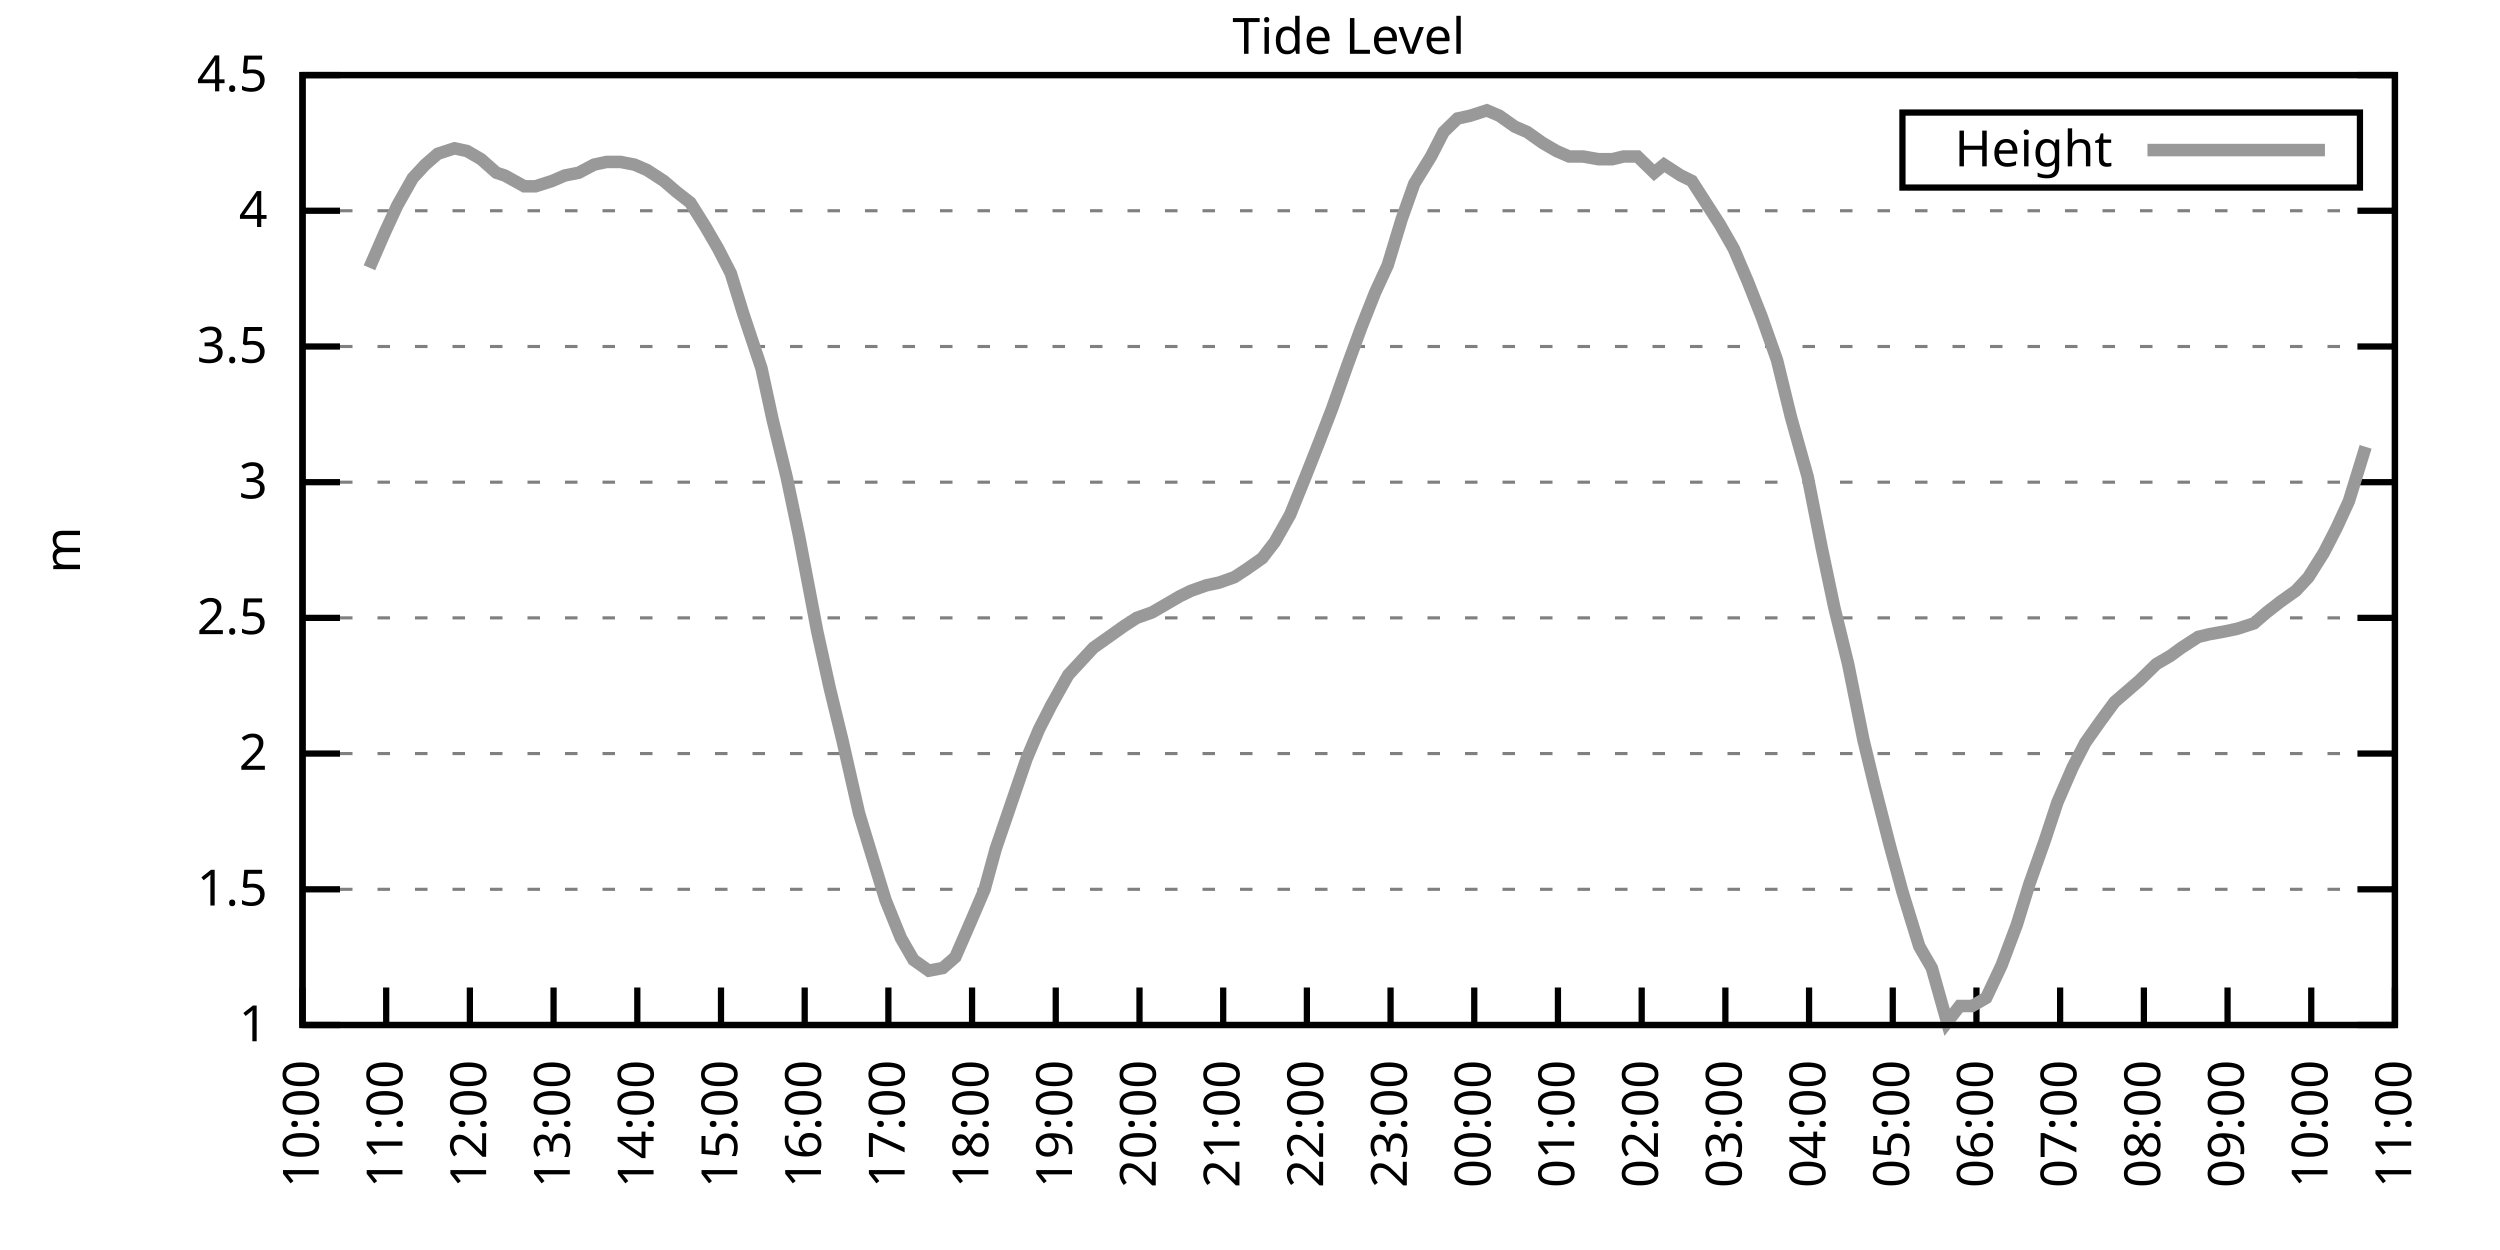
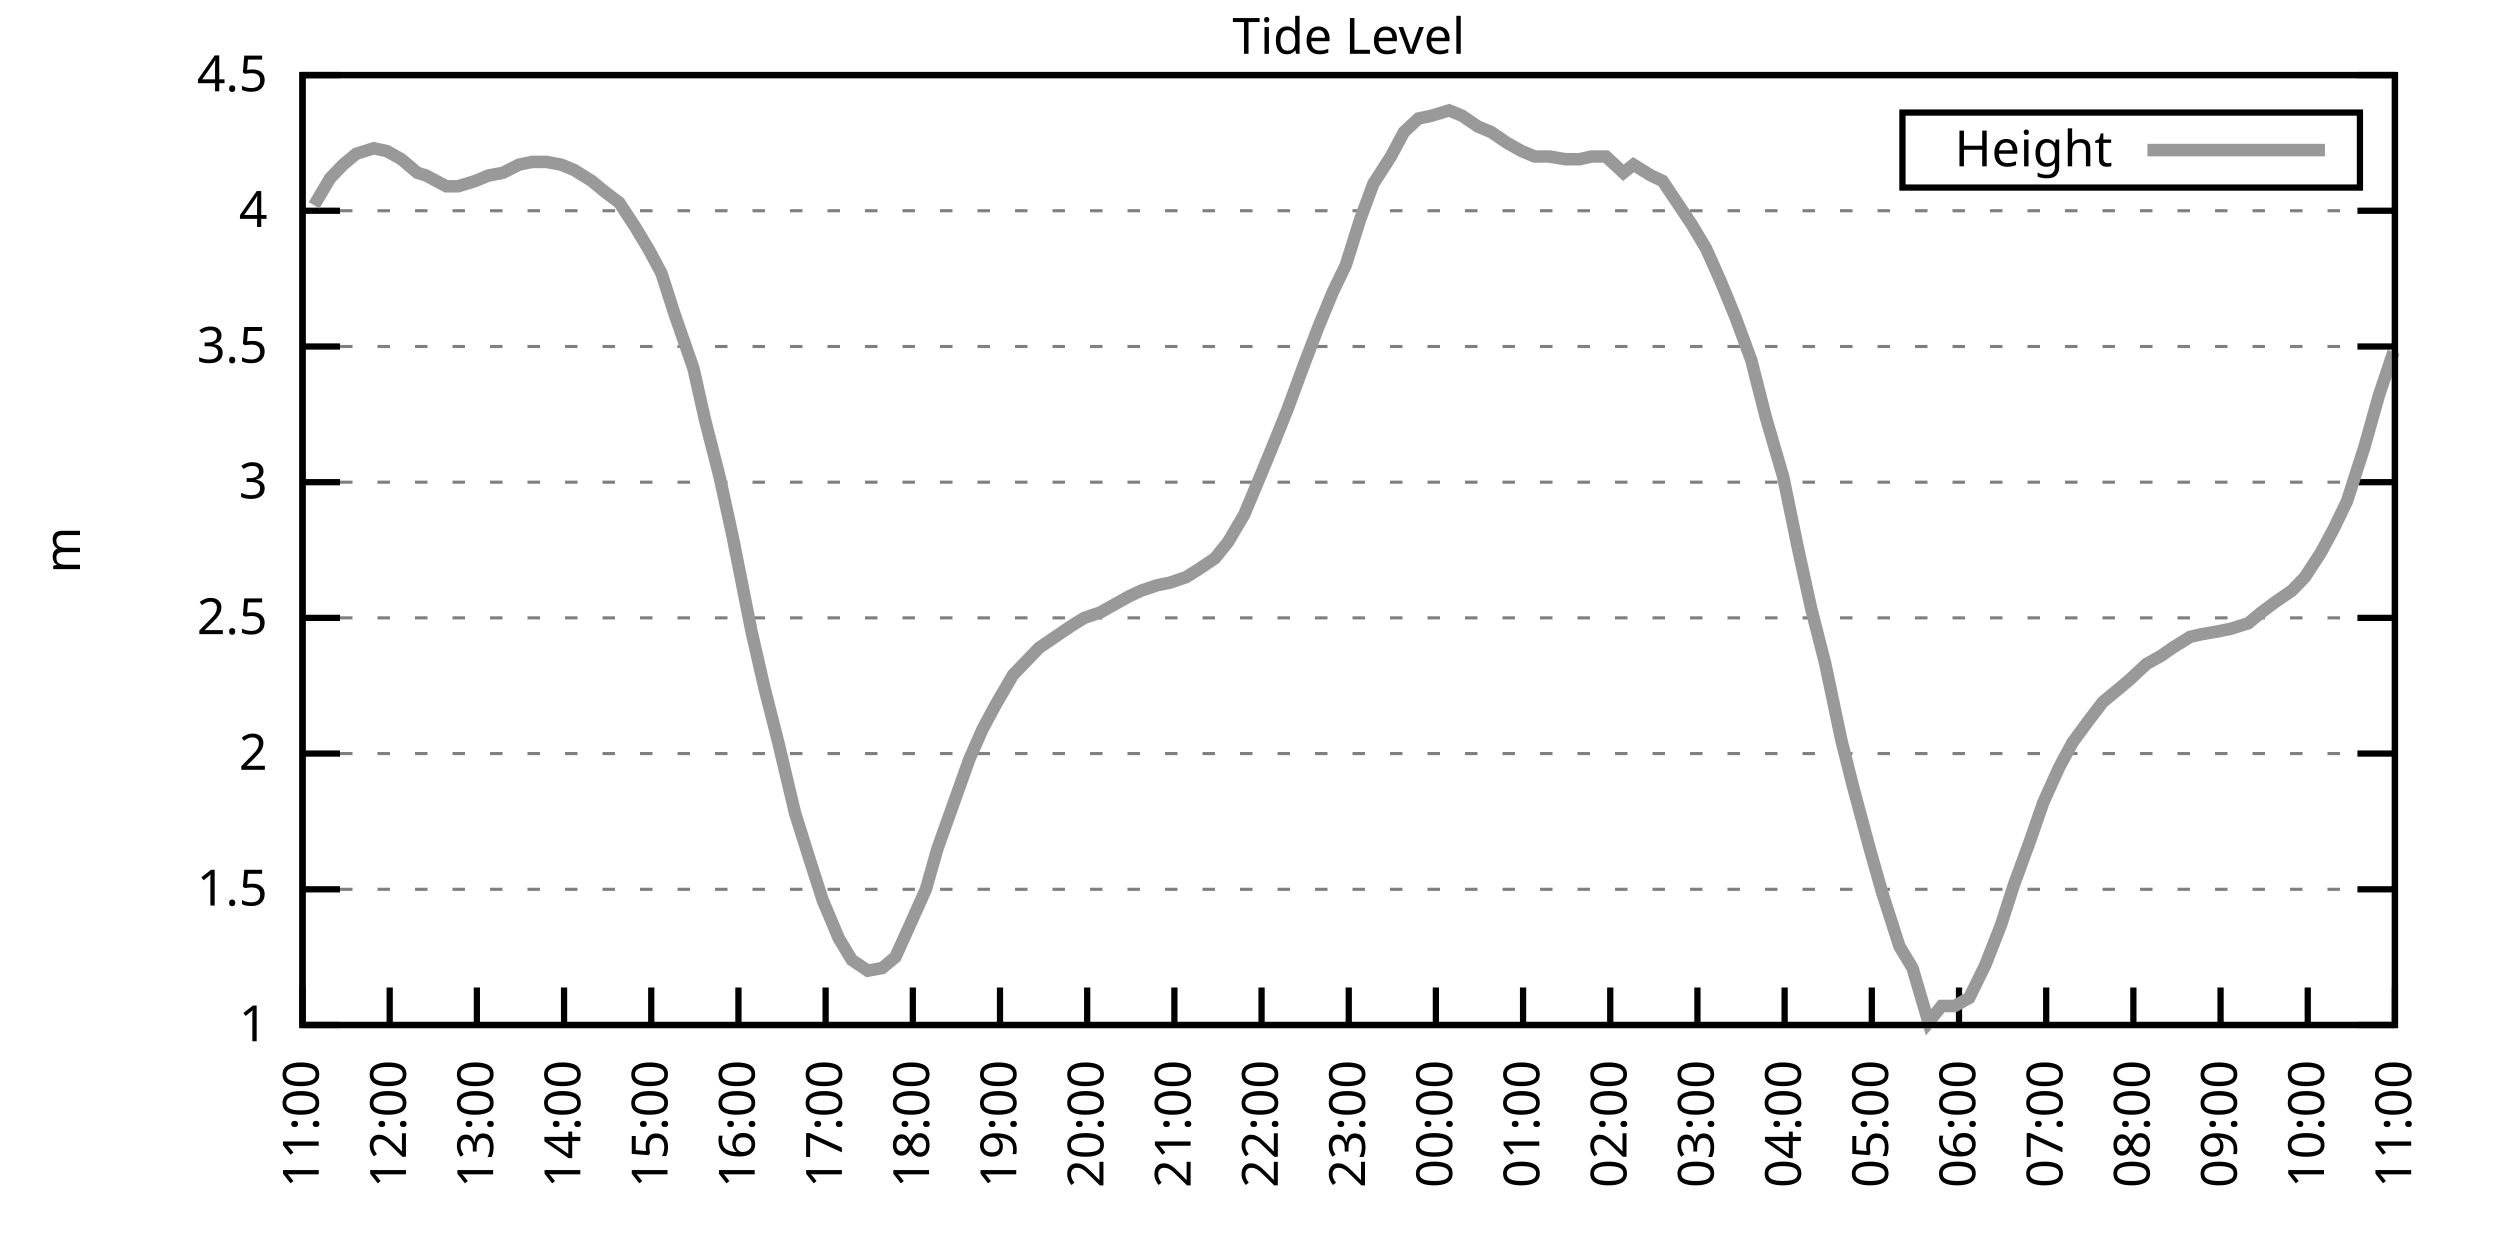
<svg xmlns="http://www.w3.org/2000/svg" xmlns:xlink="http://www.w3.org/1999/xlink" width="400" height="200" viewBox="0 0 400 200">
  <g id="gnuplot_canvas">
    <rect x="0" y="0" width="400" height="200" fill="none" />
    <defs>
      <circle id="gpDot" r="0.5" stroke-width="0.5" stroke="currentColor" />
      <path id="gpPt0" stroke-width="0.333" stroke="currentColor" d="M-1,0 h2 M0,-1 v2" />
      <path id="gpPt1" stroke-width="0.333" stroke="currentColor" d="M-1,-1 L1,1 M1,-1 L-1,1" />
      <path id="gpPt2" stroke-width="0.333" stroke="currentColor" d="M-1,0 L1,0 M0,-1 L0,1 M-1,-1 L1,1 M-1,1 L1,-1" />
      <rect id="gpPt3" stroke-width="0.333" stroke="currentColor" x="-1" y="-1" width="2" height="2" />
      <rect id="gpPt4" stroke-width="0.333" stroke="currentColor" fill="currentColor" x="-1" y="-1" width="2" height="2" />
      <circle id="gpPt5" stroke-width="0.333" stroke="currentColor" cx="0" cy="0" r="1" />
      <use xlink:href="#gpPt5" id="gpPt6" fill="currentColor" stroke="none" />
      <path id="gpPt7" stroke-width="0.333" stroke="currentColor" d="M0,-1.33 L-1.33,0.67 L1.33,0.67 z" />
      <use xlink:href="#gpPt7" id="gpPt8" fill="currentColor" stroke="none" />
      <use xlink:href="#gpPt7" id="gpPt9" stroke="currentColor" transform="rotate(180)" />
      <use xlink:href="#gpPt9" id="gpPt10" fill="currentColor" stroke="none" />
      <use xlink:href="#gpPt3" id="gpPt11" stroke="currentColor" transform="rotate(45)" />
      <use xlink:href="#gpPt11" id="gpPt12" fill="currentColor" stroke="none" />
      <path id="gpPt13" stroke-width="0.333" stroke="currentColor" d="M0,1.330 L1.265,0.411 L0.782,-1.067 L-0.782,-1.076 L-1.265,0.411 z" />
      <use xlink:href="#gpPt13" id="gpPt14" fill="currentColor" stroke="none" />
      <filter id="textbox" filterUnits="objectBoundingBox" x="0" y="0" height="1" width="1">
        <feFlood flood-color="white" flood-opacity="1" result="bgnd" />
        <feComposite in="SourceGraphic" in2="bgnd" operator="atop" />
      </filter>
      <filter id="greybox" filterUnits="objectBoundingBox" x="0" y="0" height="1" width="1">
        <feFlood flood-color="lightgrey" flood-opacity="1" result="grey" />
        <feComposite in="SourceGraphic" in2="grey" operator="atop" />
      </filter>
    </defs>
    <g fill="none" color="white" stroke="currentColor" stroke-width="1.00" stroke-linecap="butt" stroke-linejoin="miter">
</g>
    <g fill="none" color="black" stroke="currentColor" stroke-width="1.00" stroke-linecap="butt" stroke-linejoin="miter">
      <g stroke="none" shape-rendering="crispEdges">
        <polygon fill="rgb(255, 255, 255)" points="48.40,164.00 383.18,164.00 383.18,12.02 48.40,12.02 " />
      </g>
    </g>
    <g fill="none" color="black" stroke="currentColor" stroke-width="1.00" stroke-linecap="butt" stroke-linejoin="miter">
</g>
    <g fill="none" color="black" stroke="black" stroke-width="0.50" stroke-linecap="butt" stroke-linejoin="miter">
</g>
    <g fill="none" color="gray" stroke="currentColor" stroke-width="0.50" stroke-linecap="butt" stroke-linejoin="miter">
      <path stroke="gray" stroke-dasharray="2,4" class="gridline" d="M48.40,164.00 L383.19,164.00  " />
    </g>
    <g fill="none" color="gray" stroke="gray" stroke-width="1.00" stroke-linecap="butt" stroke-linejoin="miter">
</g>
    <g fill="none" color="black" stroke="currentColor" stroke-width="1.00" stroke-linecap="butt" stroke-linejoin="miter">
      <path stroke="black" d="M48.40,164.00 L54.40,164.00 M383.19,164.00 L377.19,164.00  " />
      <g transform="translate(42.80,166.60)" stroke="none" fill="black" font-family="Sans" font-size="8.00" text-anchor="end">
        <text>
          <tspan font-family="Sans"> 1</tspan>
        </text>
      </g>
    </g>
    <g fill="none" color="black" stroke="currentColor" stroke-width="1.00" stroke-linecap="butt" stroke-linejoin="miter">
</g>
    <g fill="none" color="black" stroke="black" stroke-width="0.50" stroke-linecap="butt" stroke-linejoin="miter">
</g>
    <g fill="none" color="gray" stroke="currentColor" stroke-width="0.50" stroke-linecap="butt" stroke-linejoin="miter">
      <path stroke="gray" stroke-dasharray="2,4" class="gridline" d="M48.40,142.29 L383.19,142.29  " />
    </g>
    <g fill="none" color="gray" stroke="gray" stroke-width="1.00" stroke-linecap="butt" stroke-linejoin="miter">
</g>
    <g fill="none" color="black" stroke="currentColor" stroke-width="1.00" stroke-linecap="butt" stroke-linejoin="miter">
      <path stroke="black" d="M48.40,142.29 L54.40,142.29 M383.19,142.29 L377.19,142.29  " />
      <g transform="translate(42.80,144.89)" stroke="none" fill="black" font-family="Sans" font-size="8.00" text-anchor="end">
        <text>
          <tspan font-family="Sans"> 1.5</tspan>
        </text>
      </g>
    </g>
    <g fill="none" color="black" stroke="currentColor" stroke-width="1.00" stroke-linecap="butt" stroke-linejoin="miter">
</g>
    <g fill="none" color="black" stroke="black" stroke-width="0.50" stroke-linecap="butt" stroke-linejoin="miter">
</g>
    <g fill="none" color="gray" stroke="currentColor" stroke-width="0.50" stroke-linecap="butt" stroke-linejoin="miter">
      <path stroke="gray" stroke-dasharray="2,4" class="gridline" d="M48.40,120.57 L383.19,120.57  " />
    </g>
    <g fill="none" color="gray" stroke="gray" stroke-width="1.00" stroke-linecap="butt" stroke-linejoin="miter">
</g>
    <g fill="none" color="black" stroke="currentColor" stroke-width="1.00" stroke-linecap="butt" stroke-linejoin="miter">
      <path stroke="black" d="M48.40,120.57 L54.40,120.57 M383.19,120.57 L377.19,120.57  " />
      <g transform="translate(42.80,123.17)" stroke="none" fill="black" font-family="Sans" font-size="8.00" text-anchor="end">
        <text>
          <tspan font-family="Sans"> 2</tspan>
        </text>
      </g>
    </g>
    <g fill="none" color="black" stroke="currentColor" stroke-width="1.00" stroke-linecap="butt" stroke-linejoin="miter">
</g>
    <g fill="none" color="black" stroke="black" stroke-width="0.50" stroke-linecap="butt" stroke-linejoin="miter">
</g>
    <g fill="none" color="gray" stroke="currentColor" stroke-width="0.50" stroke-linecap="butt" stroke-linejoin="miter">
      <path stroke="gray" stroke-dasharray="2,4" class="gridline" d="M48.40,98.86 L383.19,98.86  " />
    </g>
    <g fill="none" color="gray" stroke="gray" stroke-width="1.00" stroke-linecap="butt" stroke-linejoin="miter">
</g>
    <g fill="none" color="black" stroke="currentColor" stroke-width="1.00" stroke-linecap="butt" stroke-linejoin="miter">
      <path stroke="black" d="M48.40,98.86 L54.40,98.86 M383.19,98.86 L377.19,98.86  " />
      <g transform="translate(42.80,101.46)" stroke="none" fill="black" font-family="Sans" font-size="8.00" text-anchor="end">
        <text>
          <tspan font-family="Sans"> 2.5</tspan>
        </text>
      </g>
    </g>
    <g fill="none" color="black" stroke="currentColor" stroke-width="1.00" stroke-linecap="butt" stroke-linejoin="miter">
</g>
    <g fill="none" color="black" stroke="black" stroke-width="0.50" stroke-linecap="butt" stroke-linejoin="miter">
</g>
    <g fill="none" color="gray" stroke="currentColor" stroke-width="0.50" stroke-linecap="butt" stroke-linejoin="miter">
      <path stroke="gray" stroke-dasharray="2,4" class="gridline" d="M48.40,77.15 L383.19,77.15  " />
    </g>
    <g fill="none" color="gray" stroke="gray" stroke-width="1.00" stroke-linecap="butt" stroke-linejoin="miter">
</g>
    <g fill="none" color="black" stroke="currentColor" stroke-width="1.00" stroke-linecap="butt" stroke-linejoin="miter">
      <path stroke="black" d="M48.40,77.15 L54.40,77.15 M383.19,77.15 L377.19,77.15  " />
      <g transform="translate(42.80,79.75)" stroke="none" fill="black" font-family="Sans" font-size="8.00" text-anchor="end">
        <text>
          <tspan font-family="Sans"> 3</tspan>
        </text>
      </g>
    </g>
    <g fill="none" color="black" stroke="currentColor" stroke-width="1.00" stroke-linecap="butt" stroke-linejoin="miter">
</g>
    <g fill="none" color="black" stroke="black" stroke-width="0.50" stroke-linecap="butt" stroke-linejoin="miter">
</g>
    <g fill="none" color="gray" stroke="currentColor" stroke-width="0.50" stroke-linecap="butt" stroke-linejoin="miter">
      <path stroke="gray" stroke-dasharray="2,4" class="gridline" d="M48.40,55.44 L383.19,55.44  " />
    </g>
    <g fill="none" color="gray" stroke="gray" stroke-width="1.00" stroke-linecap="butt" stroke-linejoin="miter">
</g>
    <g fill="none" color="black" stroke="currentColor" stroke-width="1.00" stroke-linecap="butt" stroke-linejoin="miter">
      <path stroke="black" d="M48.40,55.44 L54.40,55.44 M383.19,55.44 L377.19,55.44  " />
      <g transform="translate(42.80,58.04)" stroke="none" fill="black" font-family="Sans" font-size="8.00" text-anchor="end">
        <text>
          <tspan font-family="Sans"> 3.5</tspan>
        </text>
      </g>
    </g>
    <g fill="none" color="black" stroke="currentColor" stroke-width="1.00" stroke-linecap="butt" stroke-linejoin="miter">
</g>
    <g fill="none" color="black" stroke="black" stroke-width="0.50" stroke-linecap="butt" stroke-linejoin="miter">
</g>
    <g fill="none" color="gray" stroke="currentColor" stroke-width="0.50" stroke-linecap="butt" stroke-linejoin="miter">
      <path stroke="gray" stroke-dasharray="2,4" class="gridline" d="M48.40,33.72 L383.19,33.72  " />
    </g>
    <g fill="none" color="gray" stroke="gray" stroke-width="1.00" stroke-linecap="butt" stroke-linejoin="miter">
</g>
    <g fill="none" color="black" stroke="currentColor" stroke-width="1.00" stroke-linecap="butt" stroke-linejoin="miter">
      <path stroke="black" d="M48.40,33.72 L54.40,33.72 M383.19,33.72 L377.19,33.72  " />
      <g transform="translate(42.80,36.32)" stroke="none" fill="black" font-family="Sans" font-size="8.00" text-anchor="end">
        <text>
          <tspan font-family="Sans"> 4</tspan>
        </text>
      </g>
    </g>
    <g fill="none" color="black" stroke="currentColor" stroke-width="1.00" stroke-linecap="butt" stroke-linejoin="miter">
</g>
    <g fill="none" color="black" stroke="black" stroke-width="0.50" stroke-linecap="butt" stroke-linejoin="miter">
</g>
    <g fill="none" color="gray" stroke="currentColor" stroke-width="0.50" stroke-linecap="butt" stroke-linejoin="miter">
      <path stroke="gray" stroke-dasharray="2,4" class="gridline" d="M48.40,12.01 L383.19,12.01  " />
    </g>
    <g fill="none" color="gray" stroke="gray" stroke-width="1.00" stroke-linecap="butt" stroke-linejoin="miter">
</g>
    <g fill="none" color="black" stroke="currentColor" stroke-width="1.00" stroke-linecap="butt" stroke-linejoin="miter">
      <path stroke="black" d="M48.40,12.01 L54.40,12.01 M383.19,12.01 L377.19,12.01  " />
      <g transform="translate(42.80,14.61)" stroke="none" fill="black" font-family="Sans" font-size="8.00" text-anchor="end">
        <text>
          <tspan font-family="Sans"> 4.5</tspan>
        </text>
      </g>
    </g>
    <g fill="none" color="black" stroke="currentColor" stroke-width="1.00" stroke-linecap="butt" stroke-linejoin="miter">
      <path stroke="black" d="M48.40,164.00 L48.40,158.00  " />
      <g transform="translate(51.00,169.60) rotate(270.00)" stroke="none" fill="black" font-family="Sans" font-size="8.00" text-anchor="end">
        <text>
-           <tspan font-family="Sans">10:00</tspan>
-         </text>
-       </g>
-     </g>
-     <g fill="none" color="black" stroke="currentColor" stroke-width="1.00" stroke-linecap="butt" stroke-linejoin="miter">
-       <path stroke="black" d="M61.79,164.00 L61.79,158.00  " />
-       <g transform="translate(64.39,169.60) rotate(270.00)" stroke="none" fill="black" font-family="Sans" font-size="8.00" text-anchor="end">
-         <text>
          <tspan font-family="Sans">11:00</tspan>
        </text>
      </g>
    </g>
    <g fill="none" color="black" stroke="currentColor" stroke-width="1.00" stroke-linecap="butt" stroke-linejoin="miter">
-       <path stroke="black" d="M75.18,164.00 L75.18,158.00  " />
-       <g transform="translate(77.78,169.60) rotate(270.00)" stroke="none" fill="black" font-family="Sans" font-size="8.00" text-anchor="end">
+       <path stroke="black" d="M62.35,164.00 L62.35,158.00  " />
+       <g transform="translate(64.95,169.60) rotate(270.00)" stroke="none" fill="black" font-family="Sans" font-size="8.00" text-anchor="end">
        <text>
          <tspan font-family="Sans">12:00</tspan>
        </text>
      </g>
    </g>
    <g fill="none" color="black" stroke="currentColor" stroke-width="1.00" stroke-linecap="butt" stroke-linejoin="miter">
-       <path stroke="black" d="M88.57,164.00 L88.57,158.00  " />
-       <g transform="translate(91.17,169.60) rotate(270.00)" stroke="none" fill="black" font-family="Sans" font-size="8.00" text-anchor="end">
+       <path stroke="black" d="M76.30,164.00 L76.30,158.00  " />
+       <g transform="translate(78.90,169.60) rotate(270.00)" stroke="none" fill="black" font-family="Sans" font-size="8.00" text-anchor="end">
        <text>
          <tspan font-family="Sans">13:00</tspan>
        </text>
      </g>
    </g>
    <g fill="none" color="black" stroke="currentColor" stroke-width="1.00" stroke-linecap="butt" stroke-linejoin="miter">
-       <path stroke="black" d="M101.97,164.00 L101.97,158.00  " />
-       <g transform="translate(104.57,169.60) rotate(270.00)" stroke="none" fill="black" font-family="Sans" font-size="8.00" text-anchor="end">
+       <path stroke="black" d="M90.25,164.00 L90.25,158.00  " />
+       <g transform="translate(92.85,169.60) rotate(270.00)" stroke="none" fill="black" font-family="Sans" font-size="8.00" text-anchor="end">
        <text>
          <tspan font-family="Sans">14:00</tspan>
        </text>
      </g>
    </g>
    <g fill="none" color="black" stroke="currentColor" stroke-width="1.00" stroke-linecap="butt" stroke-linejoin="miter">
-       <path stroke="black" d="M115.36,164.00 L115.36,158.00  " />
-       <g transform="translate(117.96,169.60) rotate(270.00)" stroke="none" fill="black" font-family="Sans" font-size="8.00" text-anchor="end">
+       <path stroke="black" d="M104.20,164.00 L104.20,158.00  " />
+       <g transform="translate(106.80,169.60) rotate(270.00)" stroke="none" fill="black" font-family="Sans" font-size="8.00" text-anchor="end">
        <text>
          <tspan font-family="Sans">15:00</tspan>
        </text>
      </g>
    </g>
    <g fill="none" color="black" stroke="currentColor" stroke-width="1.00" stroke-linecap="butt" stroke-linejoin="miter">
-       <path stroke="black" d="M128.75,164.00 L128.75,158.00  " />
-       <g transform="translate(131.35,169.60) rotate(270.00)" stroke="none" fill="black" font-family="Sans" font-size="8.00" text-anchor="end">
+       <path stroke="black" d="M118.15,164.00 L118.15,158.00  " />
+       <g transform="translate(120.75,169.60) rotate(270.00)" stroke="none" fill="black" font-family="Sans" font-size="8.00" text-anchor="end">
        <text>
          <tspan font-family="Sans">16:00</tspan>
        </text>
      </g>
    </g>
    <g fill="none" color="black" stroke="currentColor" stroke-width="1.00" stroke-linecap="butt" stroke-linejoin="miter">
-       <path stroke="black" d="M142.14,164.00 L142.14,158.00  " />
-       <g transform="translate(144.74,169.60) rotate(270.00)" stroke="none" fill="black" font-family="Sans" font-size="8.00" text-anchor="end">
+       <path stroke="black" d="M132.10,164.00 L132.10,158.00  " />
+       <g transform="translate(134.70,169.60) rotate(270.00)" stroke="none" fill="black" font-family="Sans" font-size="8.00" text-anchor="end">
        <text>
          <tspan font-family="Sans">17:00</tspan>
        </text>
      </g>
    </g>
    <g fill="none" color="black" stroke="currentColor" stroke-width="1.00" stroke-linecap="butt" stroke-linejoin="miter">
-       <path stroke="black" d="M155.53,164.00 L155.53,158.00  " />
-       <g transform="translate(158.13,169.60) rotate(270.00)" stroke="none" fill="black" font-family="Sans" font-size="8.00" text-anchor="end">
+       <path stroke="black" d="M146.05,164.00 L146.05,158.00  " />
+       <g transform="translate(148.65,169.60) rotate(270.00)" stroke="none" fill="black" font-family="Sans" font-size="8.00" text-anchor="end">
        <text>
          <tspan font-family="Sans">18:00</tspan>
        </text>
      </g>
    </g>
    <g fill="none" color="black" stroke="currentColor" stroke-width="1.00" stroke-linecap="butt" stroke-linejoin="miter">
-       <path stroke="black" d="M168.92,164.00 L168.92,158.00  " />
-       <g transform="translate(171.52,169.60) rotate(270.00)" stroke="none" fill="black" font-family="Sans" font-size="8.00" text-anchor="end">
+       <path stroke="black" d="M160.00,164.00 L160.00,158.00  " />
+       <g transform="translate(162.60,169.60) rotate(270.00)" stroke="none" fill="black" font-family="Sans" font-size="8.00" text-anchor="end">
        <text>
          <tspan font-family="Sans">19:00</tspan>
        </text>
      </g>
    </g>
    <g fill="none" color="black" stroke="currentColor" stroke-width="1.00" stroke-linecap="butt" stroke-linejoin="miter">
-       <path stroke="black" d="M182.32,164.00 L182.32,158.00  " />
-       <g transform="translate(184.92,169.60) rotate(270.00)" stroke="none" fill="black" font-family="Sans" font-size="8.00" text-anchor="end">
+       <path stroke="black" d="M173.95,164.00 L173.95,158.00  " />
+       <g transform="translate(176.55,169.60) rotate(270.00)" stroke="none" fill="black" font-family="Sans" font-size="8.00" text-anchor="end">
        <text>
          <tspan font-family="Sans">20:00</tspan>
        </text>
      </g>
    </g>
    <g fill="none" color="black" stroke="currentColor" stroke-width="1.00" stroke-linecap="butt" stroke-linejoin="miter">
-       <path stroke="black" d="M195.71,164.00 L195.71,158.00  " />
-       <g transform="translate(198.31,169.60) rotate(270.00)" stroke="none" fill="black" font-family="Sans" font-size="8.00" text-anchor="end">
+       <path stroke="black" d="M187.90,164.00 L187.90,158.00  " />
+       <g transform="translate(190.50,169.60) rotate(270.00)" stroke="none" fill="black" font-family="Sans" font-size="8.00" text-anchor="end">
        <text>
          <tspan font-family="Sans">21:00</tspan>
        </text>
      </g>
    </g>
    <g fill="none" color="black" stroke="currentColor" stroke-width="1.00" stroke-linecap="butt" stroke-linejoin="miter">
-       <path stroke="black" d="M209.10,164.00 L209.10,158.00  " />
-       <g transform="translate(211.70,169.60) rotate(270.00)" stroke="none" fill="black" font-family="Sans" font-size="8.00" text-anchor="end">
+       <path stroke="black" d="M201.85,164.00 L201.85,158.00  " />
+       <g transform="translate(204.45,169.60) rotate(270.00)" stroke="none" fill="black" font-family="Sans" font-size="8.00" text-anchor="end">
        <text>
          <tspan font-family="Sans">22:00</tspan>
        </text>
      </g>
    </g>
    <g fill="none" color="black" stroke="currentColor" stroke-width="1.00" stroke-linecap="butt" stroke-linejoin="miter">
-       <path stroke="black" d="M222.49,164.00 L222.49,158.00  " />
-       <g transform="translate(225.09,169.60) rotate(270.00)" stroke="none" fill="black" font-family="Sans" font-size="8.00" text-anchor="end">
+       <path stroke="black" d="M215.80,164.00 L215.80,158.00  " />
+       <g transform="translate(218.40,169.60) rotate(270.00)" stroke="none" fill="black" font-family="Sans" font-size="8.00" text-anchor="end">
        <text>
          <tspan font-family="Sans">23:00</tspan>
        </text>
      </g>
    </g>
    <g fill="none" color="black" stroke="currentColor" stroke-width="1.00" stroke-linecap="butt" stroke-linejoin="miter">
-       <path stroke="black" d="M235.88,164.00 L235.88,158.00  " />
-       <g transform="translate(238.48,169.60) rotate(270.00)" stroke="none" fill="black" font-family="Sans" font-size="8.00" text-anchor="end">
+       <path stroke="black" d="M229.74,164.00 L229.74,158.00  " />
+       <g transform="translate(232.34,169.60) rotate(270.00)" stroke="none" fill="black" font-family="Sans" font-size="8.00" text-anchor="end">
        <text>
          <tspan font-family="Sans">00:00</tspan>
        </text>
      </g>
    </g>
    <g fill="none" color="black" stroke="currentColor" stroke-width="1.00" stroke-linecap="butt" stroke-linejoin="miter">
-       <path stroke="black" d="M249.27,164.00 L249.27,158.00  " />
-       <g transform="translate(251.87,169.60) rotate(270.00)" stroke="none" fill="black" font-family="Sans" font-size="8.00" text-anchor="end">
+       <path stroke="black" d="M243.69,164.00 L243.69,158.00  " />
+       <g transform="translate(246.29,169.60) rotate(270.00)" stroke="none" fill="black" font-family="Sans" font-size="8.00" text-anchor="end">
        <text>
          <tspan font-family="Sans">01:00</tspan>
        </text>
      </g>
    </g>
    <g fill="none" color="black" stroke="currentColor" stroke-width="1.00" stroke-linecap="butt" stroke-linejoin="miter">
-       <path stroke="black" d="M262.67,164.00 L262.67,158.00  " />
-       <g transform="translate(265.27,169.60) rotate(270.00)" stroke="none" fill="black" font-family="Sans" font-size="8.00" text-anchor="end">
+       <path stroke="black" d="M257.64,164.00 L257.64,158.00  " />
+       <g transform="translate(260.24,169.60) rotate(270.00)" stroke="none" fill="black" font-family="Sans" font-size="8.00" text-anchor="end">
        <text>
          <tspan font-family="Sans">02:00</tspan>
        </text>
      </g>
    </g>
    <g fill="none" color="black" stroke="currentColor" stroke-width="1.00" stroke-linecap="butt" stroke-linejoin="miter">
-       <path stroke="black" d="M276.06,164.00 L276.06,158.00  " />
-       <g transform="translate(278.66,169.60) rotate(270.00)" stroke="none" fill="black" font-family="Sans" font-size="8.00" text-anchor="end">
+       <path stroke="black" d="M271.59,164.00 L271.59,158.00  " />
+       <g transform="translate(274.19,169.60) rotate(270.00)" stroke="none" fill="black" font-family="Sans" font-size="8.00" text-anchor="end">
        <text>
          <tspan font-family="Sans">03:00</tspan>
        </text>
      </g>
    </g>
    <g fill="none" color="black" stroke="currentColor" stroke-width="1.00" stroke-linecap="butt" stroke-linejoin="miter">
-       <path stroke="black" d="M289.45,164.00 L289.45,158.00  " />
-       <g transform="translate(292.05,169.60) rotate(270.00)" stroke="none" fill="black" font-family="Sans" font-size="8.00" text-anchor="end">
+       <path stroke="black" d="M285.54,164.00 L285.54,158.00  " />
+       <g transform="translate(288.14,169.60) rotate(270.00)" stroke="none" fill="black" font-family="Sans" font-size="8.00" text-anchor="end">
        <text>
          <tspan font-family="Sans">04:00</tspan>
        </text>
      </g>
    </g>
    <g fill="none" color="black" stroke="currentColor" stroke-width="1.00" stroke-linecap="butt" stroke-linejoin="miter">
-       <path stroke="black" d="M302.84,164.00 L302.84,158.00  " />
-       <g transform="translate(305.44,169.60) rotate(270.00)" stroke="none" fill="black" font-family="Sans" font-size="8.00" text-anchor="end">
+       <path stroke="black" d="M299.49,164.00 L299.49,158.00  " />
+       <g transform="translate(302.09,169.60) rotate(270.00)" stroke="none" fill="black" font-family="Sans" font-size="8.00" text-anchor="end">
        <text>
          <tspan font-family="Sans">05:00</tspan>
        </text>
      </g>
    </g>
    <g fill="none" color="black" stroke="currentColor" stroke-width="1.00" stroke-linecap="butt" stroke-linejoin="miter">
-       <path stroke="black" d="M316.23,164.00 L316.23,158.00  " />
-       <g transform="translate(318.83,169.60) rotate(270.00)" stroke="none" fill="black" font-family="Sans" font-size="8.00" text-anchor="end">
+       <path stroke="black" d="M313.44,164.00 L313.44,158.00  " />
+       <g transform="translate(316.04,169.60) rotate(270.00)" stroke="none" fill="black" font-family="Sans" font-size="8.00" text-anchor="end">
        <text>
          <tspan font-family="Sans">06:00</tspan>
        </text>
      </g>
    </g>
    <g fill="none" color="black" stroke="currentColor" stroke-width="1.00" stroke-linecap="butt" stroke-linejoin="miter">
-       <path stroke="black" d="M329.62,164.00 L329.62,158.00  " />
-       <g transform="translate(332.22,169.60) rotate(270.00)" stroke="none" fill="black" font-family="Sans" font-size="8.00" text-anchor="end">
+       <path stroke="black" d="M327.39,164.00 L327.39,158.00  " />
+       <g transform="translate(329.99,169.60) rotate(270.00)" stroke="none" fill="black" font-family="Sans" font-size="8.00" text-anchor="end">
        <text>
          <tspan font-family="Sans">07:00</tspan>
        </text>
      </g>
    </g>
    <g fill="none" color="black" stroke="currentColor" stroke-width="1.00" stroke-linecap="butt" stroke-linejoin="miter">
-       <path stroke="black" d="M343.02,164.00 L343.02,158.00  " />
-       <g transform="translate(345.62,169.60) rotate(270.00)" stroke="none" fill="black" font-family="Sans" font-size="8.00" text-anchor="end">
+       <path stroke="black" d="M341.34,164.00 L341.34,158.00  " />
+       <g transform="translate(343.94,169.60) rotate(270.00)" stroke="none" fill="black" font-family="Sans" font-size="8.00" text-anchor="end">
        <text>
          <tspan font-family="Sans">08:00</tspan>
        </text>
      </g>
    </g>
    <g fill="none" color="black" stroke="currentColor" stroke-width="1.00" stroke-linecap="butt" stroke-linejoin="miter">
-       <path stroke="black" d="M356.41,164.00 L356.41,158.00  " />
-       <g transform="translate(359.01,169.60) rotate(270.00)" stroke="none" fill="black" font-family="Sans" font-size="8.00" text-anchor="end">
+       <path stroke="black" d="M355.29,164.00 L355.29,158.00  " />
+       <g transform="translate(357.89,169.60) rotate(270.00)" stroke="none" fill="black" font-family="Sans" font-size="8.00" text-anchor="end">
        <text>
          <tspan font-family="Sans">09:00</tspan>
        </text>
      </g>
    </g>
    <g fill="none" color="black" stroke="currentColor" stroke-width="1.00" stroke-linecap="butt" stroke-linejoin="miter">
-       <path stroke="black" d="M369.80,164.00 L369.80,158.00  " />
-       <g transform="translate(372.40,169.60) rotate(270.00)" stroke="none" fill="black" font-family="Sans" font-size="8.00" text-anchor="end">
+       <path stroke="black" d="M369.24,164.00 L369.24,158.00  " />
+       <g transform="translate(371.84,169.60) rotate(270.00)" stroke="none" fill="black" font-family="Sans" font-size="8.00" text-anchor="end">
        <text>
          <tspan font-family="Sans">10:00</tspan>
        </text>
      </g>
    </g>
    <g fill="none" color="black" stroke="currentColor" stroke-width="1.00" stroke-linecap="butt" stroke-linejoin="miter">
      <path stroke="black" d="M383.19,164.00 L383.19,158.00  " />
      <g transform="translate(385.79,169.60) rotate(270.00)" stroke="none" fill="black" font-family="Sans" font-size="8.00" text-anchor="end">
        <text>
          <tspan font-family="Sans">11:00</tspan>
        </text>
      </g>
    </g>
    <g fill="none" color="black" stroke="currentColor" stroke-width="1.00" stroke-linecap="butt" stroke-linejoin="miter">
</g>
    <g fill="none" color="black" stroke="currentColor" stroke-width="1.00" stroke-linecap="butt" stroke-linejoin="miter">
      <path stroke="black" d="M48.40,12.01 L48.40,164.00 L383.19,164.00 L383.19,12.01 L48.40,12.01 Z  " />
    </g>
    <g fill="none" color="black" stroke="currentColor" stroke-width="1.00" stroke-linecap="butt" stroke-linejoin="miter">
</g>
    <g fill="none" color="black" stroke="currentColor" stroke-width="1.00" stroke-linecap="butt" stroke-linejoin="miter">
      <path stroke="black" d="M304.39,30.01 L304.39,18.01 L377.59,18.01 L377.59,30.01 L304.39,30.01 Z  " />
    </g>
    <g id="Tide_level_plot_1">
      <g fill="none" color="white" stroke="black" stroke-width="2.00" stroke-linecap="butt" stroke-linejoin="miter">
</g>
      <g fill="none" color="black" stroke="currentColor" stroke-width="2.00" stroke-linecap="butt" stroke-linejoin="miter">
        <g transform="translate(337.99,26.61)" stroke="none" fill="black" font-family="Sans" font-size="8.00" text-anchor="end">
          <text>
            <tspan font-family="Sans">Height</tspan>
          </text>
        </g>
      </g>
      <g fill="none" color="black" stroke="currentColor" stroke-width="2.00" stroke-linecap="butt" stroke-linejoin="miter">
-         <path stroke="rgb(153, 153, 153)" d="M343.59,24.01 L371.99,24.01 M59.11,42.84 L61.57,37.20 L63.58,32.85 L66.03,28.51 L68.04,26.34 L70.05,24.60   L72.73,23.73 L74.74,24.17 L76.97,25.47 L79.42,27.64 L80.76,28.08 L83.89,29.81 L85.67,29.81 L88.35,28.95   L90.36,28.08 L92.59,27.64 L95.05,26.34 L97.06,25.91 L99.29,25.91 L101.52,26.34 L103.53,27.21 L106.21,28.95   L108.22,30.68 L110.45,32.42 L112.90,36.33 L114.91,39.80 L116.92,43.71 L118.93,50.22 L121.83,58.91 L123.62,67.16   L125.85,76.28 L127.86,85.83 L130.76,101.03 L132.77,110.15 L134.78,118.40 L137.45,130.13 L139.69,137.51 L141.69,144.02   L144.15,150.10 L146.16,153.58 L148.61,155.31 L150.85,154.88 L152.85,153.14 L155.31,147.50 L157.54,142.29 L159.33,135.77   L161.56,129.26 L164.24,121.44 L166.25,116.67 L168.25,112.76 L170.93,107.98 L172.94,105.81 L174.95,103.64 L177.41,101.90   L179.86,100.16 L181.87,98.86 L184.32,97.99 L186.56,96.69 L188.79,95.39 L190.57,94.52 L193.03,93.65 L195.04,93.22   L197.49,92.35 L199.50,91.04 L201.96,89.31 L203.97,86.70 L206.42,82.36 L208.88,76.28 L211.11,70.63 L213.12,65.42   L215.57,58.48 L217.80,52.40 L220.04,46.75 L222.04,42.41 L224.28,35.03 L226.29,29.38 L228.96,25.04 L230.97,21.13   L233.20,18.96 L235.21,18.52 L237.89,17.66 L239.90,18.52 L242.36,20.26 L244.36,21.13 L246.82,22.87 L249.05,24.17   L251.06,25.04 L253.29,25.04 L255.75,25.47 L257.98,25.47 L259.76,25.04 L262.00,25.04 L264.67,27.64 L266.24,26.34   L268.92,28.08 L270.70,28.95 L272.93,32.42 L275.16,35.89 L277.40,39.80 L279.63,45.01 L281.86,50.66 L284.32,57.61   L286.55,66.73 L289.23,76.28 L291.46,87.57 L293.47,97.12 L295.70,106.24 L298.15,118.40 L299.94,125.79 L302.39,135.34   L304.40,142.72 L307.08,151.41 L309.09,154.88 L311.54,163.57 L313.55,160.96 L315.56,160.96 L317.79,159.66 L320.25,154.45   L322.70,147.93 L324.71,141.42 L327.17,134.47 L329.18,128.39 L331.63,122.75 L333.64,118.84 L336.10,115.36 L338.33,112.32   L340.34,110.59 L342.35,108.85 L345.02,106.24 L347.26,104.94 L349.04,103.64 L351.72,101.90 L353.51,101.47 L355.96,101.03   L357.97,100.60 L360.65,99.73 L362.66,97.99 L364.89,96.26 L367.34,94.52 L369.35,92.35 L371.81,88.44 L373.82,84.53   L375.82,80.19 L378.50,71.50  " />
+         <path stroke="rgb(153, 153, 153)" d="M343.59,24.01 L371.99,24.01 M50.26,32.85 L52.82,28.51 L54.91,26.34 L57.00,24.60 L59.79,23.73 L61.88,24.17   L64.21,25.47 L66.77,27.64 L68.16,28.08 L71.42,29.81 L73.28,29.81 L76.07,28.95 L78.16,28.08 L80.48,27.64   L83.04,26.34 L85.13,25.91 L87.46,25.91 L89.78,26.34 L91.88,27.21 L94.67,28.95 L96.76,30.68 L99.08,32.42   L101.64,36.33 L103.73,39.80 L105.83,43.71 L107.92,50.22 L110.94,58.91 L112.80,67.16 L115.13,76.28 L117.22,85.83   L120.24,101.03 L122.33,110.15 L124.43,118.40 L127.22,130.13 L129.54,137.51 L131.63,144.02 L134.19,150.10 L136.28,153.58   L138.84,155.31 L141.16,154.88 L143.26,153.14 L145.81,147.50 L148.14,142.29 L150.00,135.77 L152.32,129.26 L155.11,121.44   L157.21,116.67 L159.30,112.76 L162.09,107.98 L164.18,105.81 L166.27,103.64 L168.83,101.90 L171.39,100.16 L173.48,98.86   L176.04,97.99 L178.36,96.69 L180.69,95.39 L182.55,94.52 L185.11,93.65 L187.20,93.22 L189.76,92.35 L191.85,91.04   L194.41,89.31 L196.50,86.70 L199.06,82.36 L201.61,76.28 L203.94,70.63 L206.03,65.42 L208.59,58.48 L210.91,52.40   L213.24,46.75 L215.33,42.41 L217.65,35.03 L219.75,29.38 L222.54,25.04 L224.63,21.13 L226.95,18.96 L229.05,18.52   L231.84,17.66 L233.93,18.52 L236.49,20.26 L238.58,21.13 L241.14,22.87 L243.46,24.17 L245.55,25.04 L247.88,25.04   L250.44,25.47 L252.76,25.47 L254.62,25.04 L256.95,25.04 L259.74,27.64 L261.36,26.34 L264.15,28.08 L266.01,28.95   L268.34,32.42 L270.66,35.89 L272.99,39.80 L275.31,45.01 L277.64,50.66 L280.20,57.61 L282.52,66.73 L285.31,76.28   L287.64,87.57 L289.73,97.12 L292.05,106.24 L294.61,118.40 L296.47,125.79 L299.03,135.34 L301.12,142.72 L303.91,151.41   L306.00,154.88 L308.56,163.57 L310.65,160.96 L312.74,160.96 L315.07,159.66 L317.63,154.45 L320.18,147.93 L322.28,141.42   L324.83,134.47 L326.93,128.39 L329.48,122.75 L331.58,118.84 L334.13,115.36 L336.46,112.32 L338.55,110.59 L340.64,108.85   L343.43,106.24 L345.76,104.94 L347.62,103.64 L350.41,101.90 L352.27,101.47 L354.83,101.03 L356.92,100.60 L359.71,99.73   L361.80,97.99 L364.13,96.26 L366.68,94.52 L368.78,92.35 L371.33,88.44 L373.43,84.53 L375.52,80.19 L378.31,71.50   L380.63,63.25 L382.96,56.30  " />
      </g>
    </g>
    <g fill="none" color="black" stroke="currentColor" stroke-width="2.00" stroke-linecap="butt" stroke-linejoin="miter">
</g>
    <g fill="none" color="black" stroke="black" stroke-width="1.00" stroke-linecap="butt" stroke-linejoin="miter">
</g>
    <g fill="none" color="black" stroke="currentColor" stroke-width="1.00" stroke-linecap="butt" stroke-linejoin="miter">
      <path stroke="black" d="M48.40,12.01 L48.40,164.00 L383.19,164.00 L383.19,12.01 L48.40,12.01 Z  " />
      <g transform="translate(12.80,88.01) rotate(270.00)" stroke="none" fill="black" font-family="Sans" font-size="8.00" text-anchor="middle">
        <text>
          <tspan font-family="Sans">m</tspan>
        </text>
      </g>
    </g>
    <g fill="none" color="black" stroke="currentColor" stroke-width="1.00" stroke-linecap="butt" stroke-linejoin="miter">
</g>
    <g fill="none" color="black" stroke="currentColor" stroke-width="1.00" stroke-linecap="butt" stroke-linejoin="miter">
      <g transform="translate(215.79,8.61)" stroke="none" fill="black" font-family="Sans" font-size="8.00" text-anchor="middle">
        <text>
          <tspan font-family="Sans">Tide Level</tspan>
        </text>
      </g>
    </g>
    <g fill="none" color="black" stroke="currentColor" stroke-width="1.00" stroke-linecap="butt" stroke-linejoin="miter">
</g>
  </g>
</svg>
